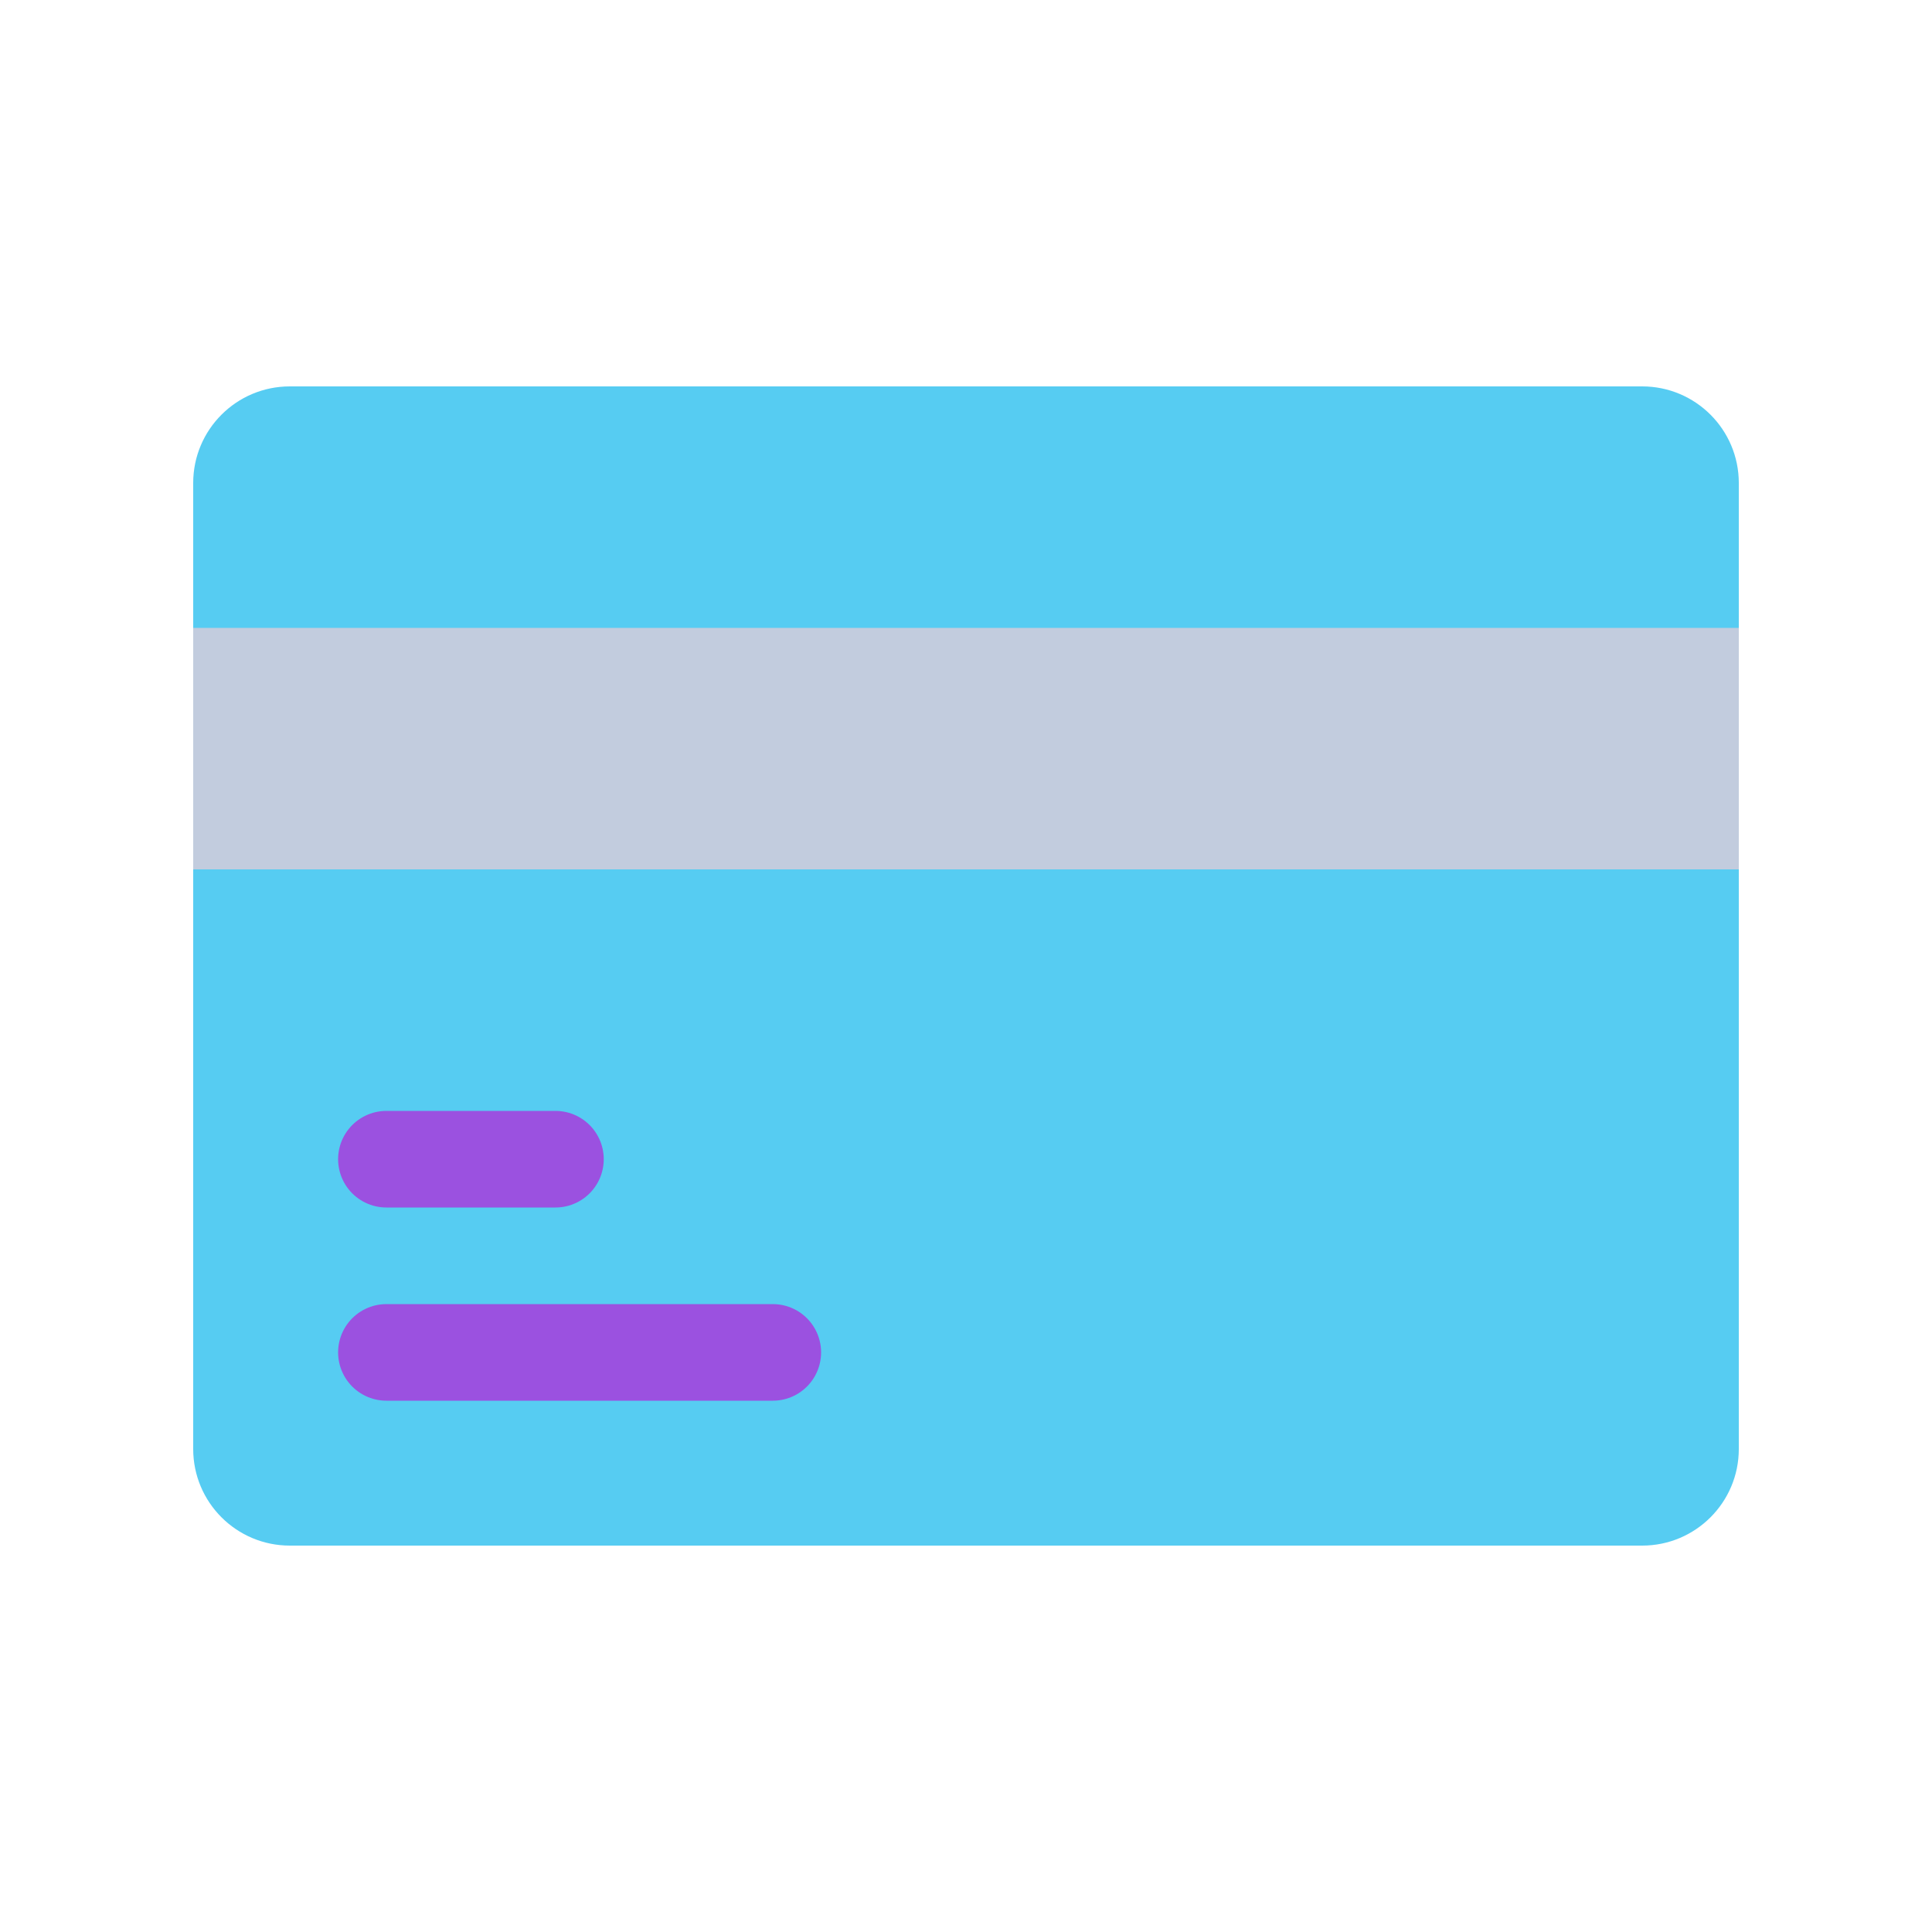
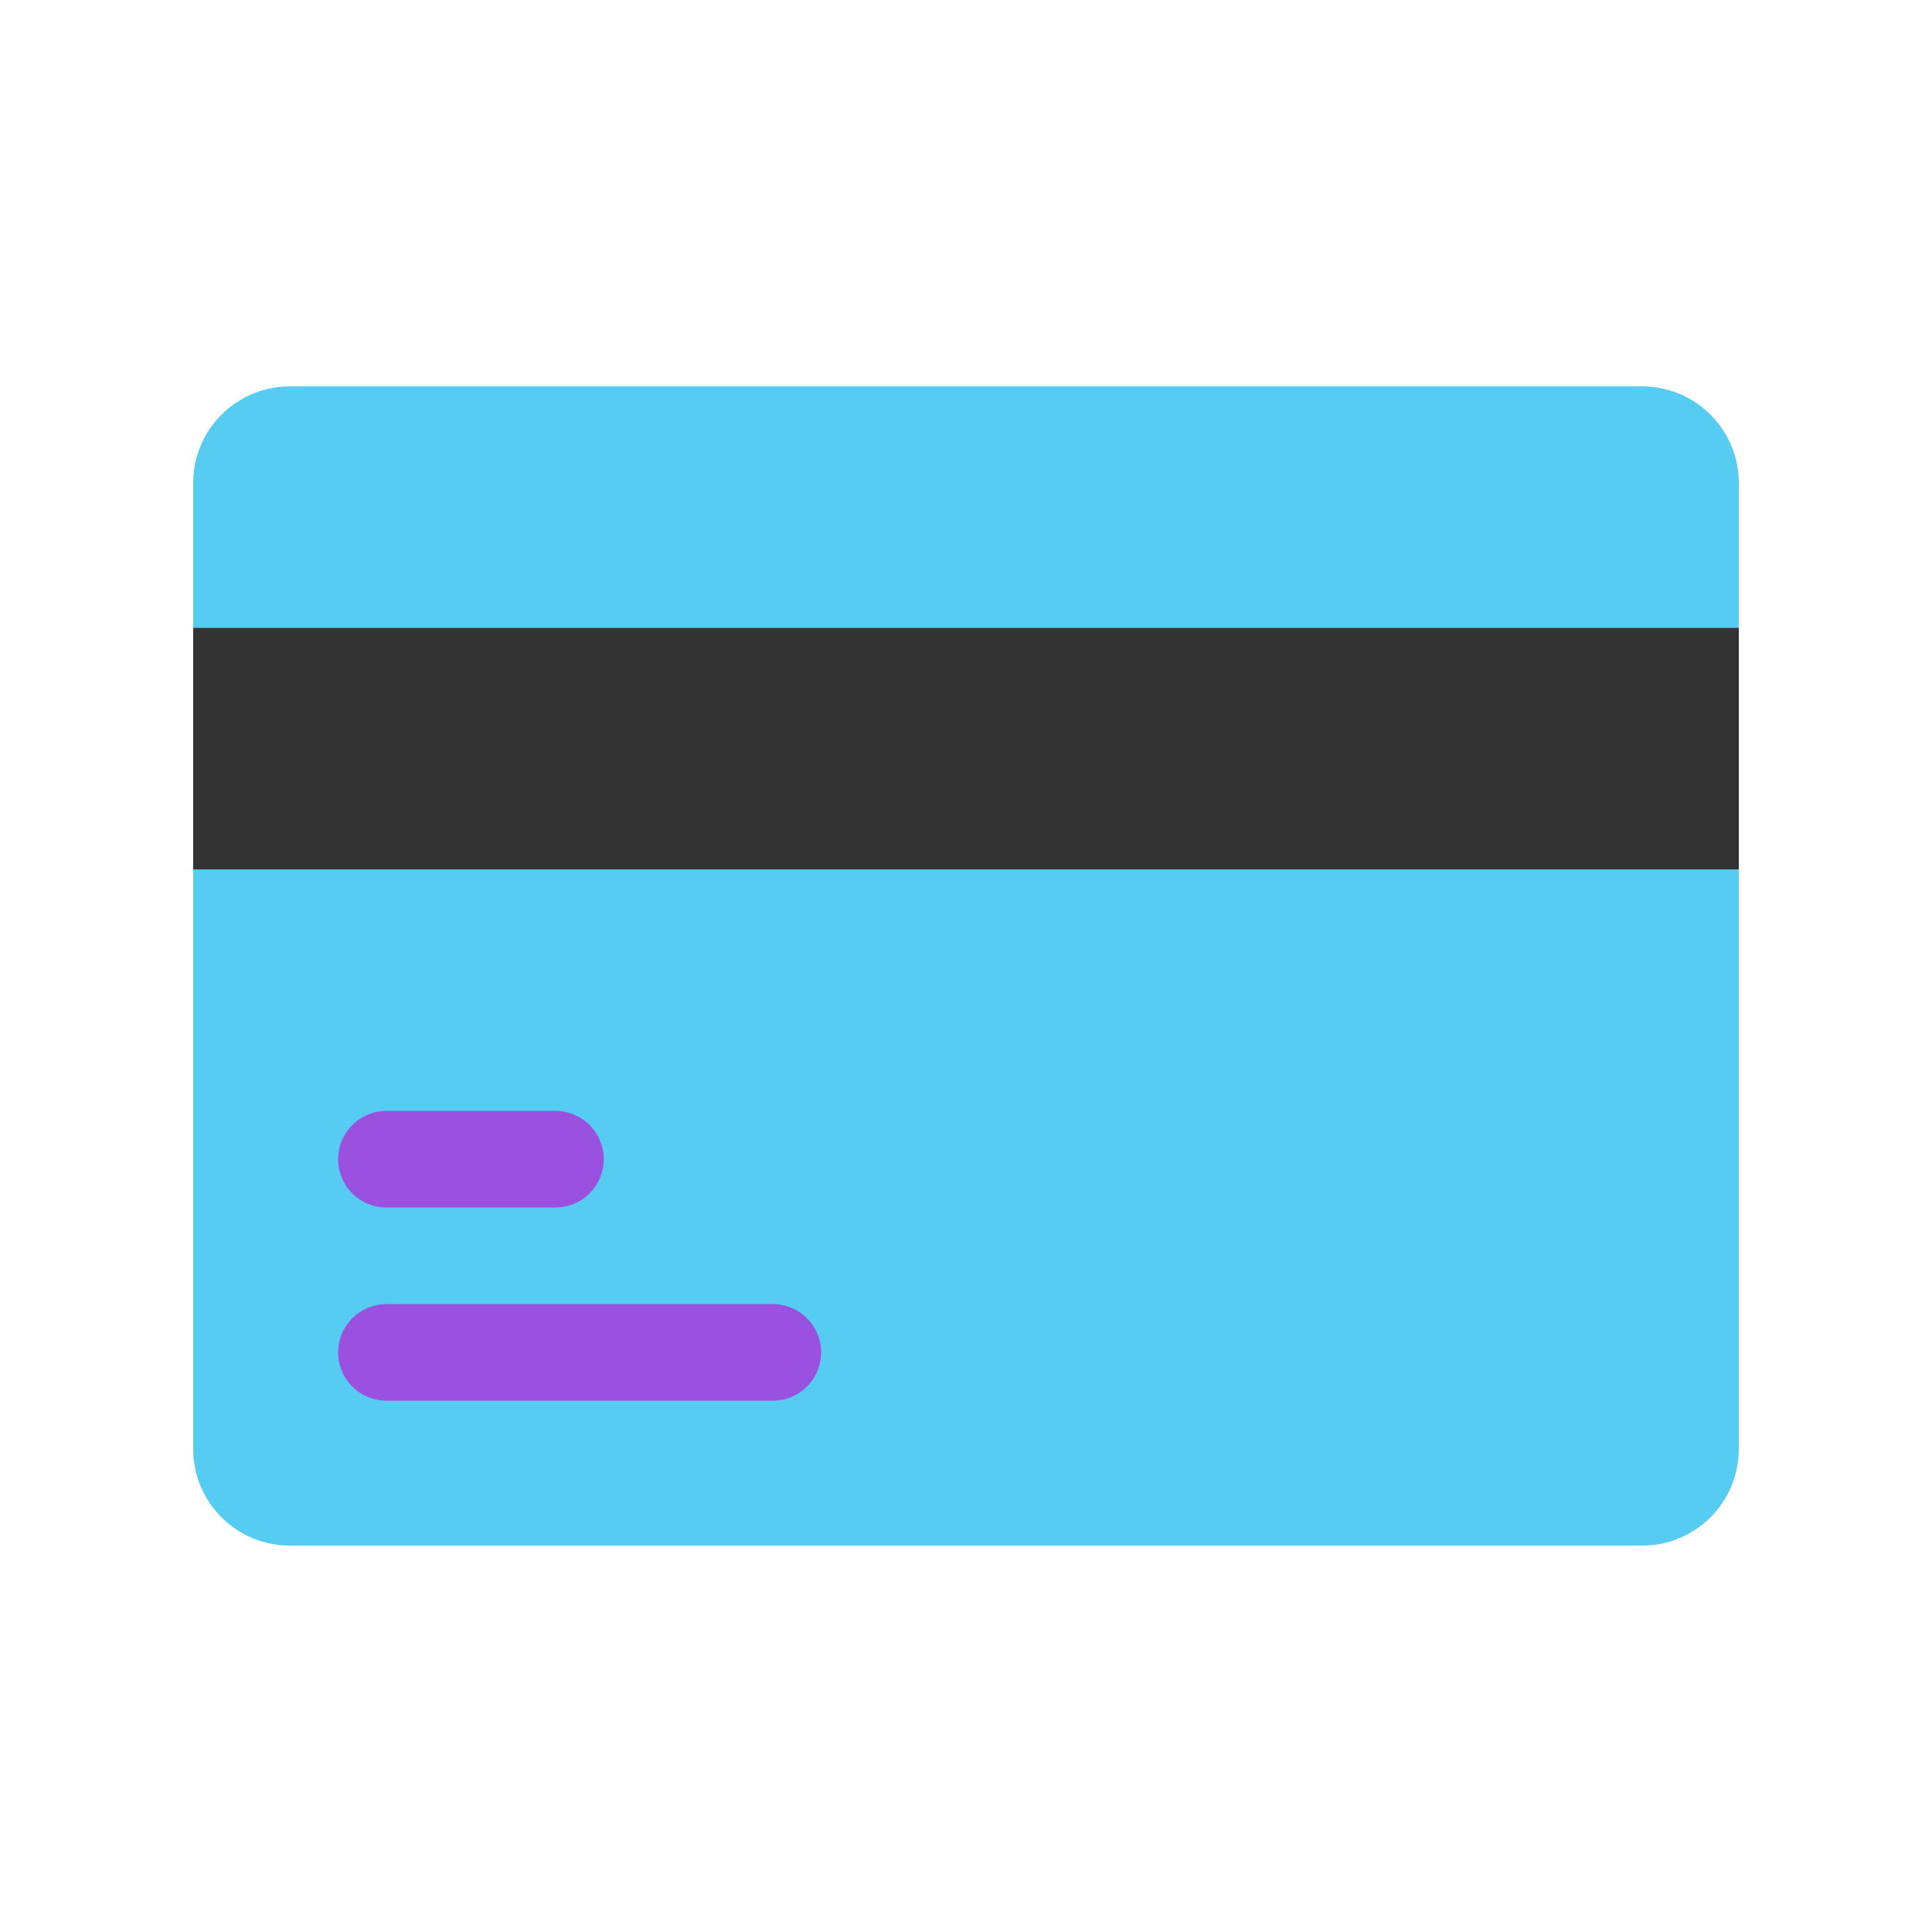
<svg viewBox="0 0 80 80" fill="none">
  <rect x="8" y="16" width="64" height="48" rx="4" fill="#56CCF2" />
-   <rect x="8" y="26" width="64" height="10" fill="#C2CCDE" />
+   <rect x="8" y="26" width="64" height="10" fill="#333333" />
  <path d="M16 48H23" stroke="#9B51E0" stroke-width="4" stroke-linecap="round" stroke-linejoin="round" />
  <path d="M16 56H32" stroke="#9B51E0" stroke-width="4" stroke-linecap="round" stroke-linejoin="round" />
</svg>
